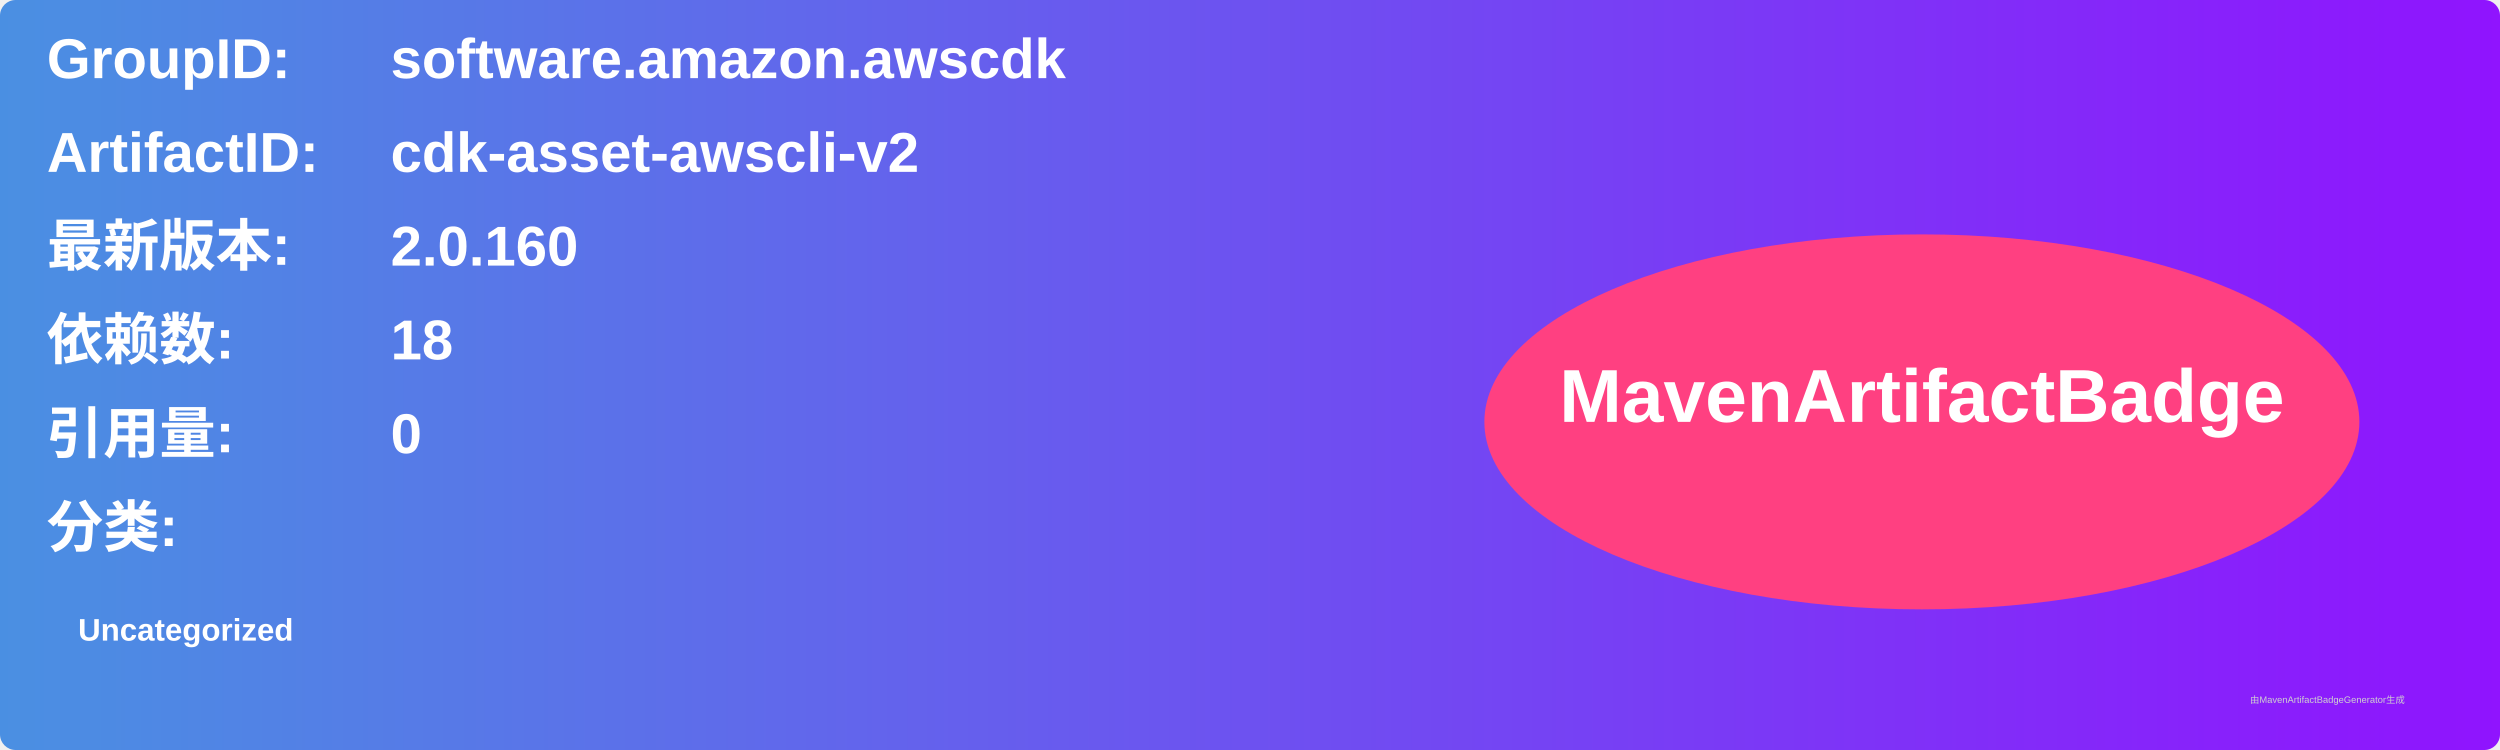
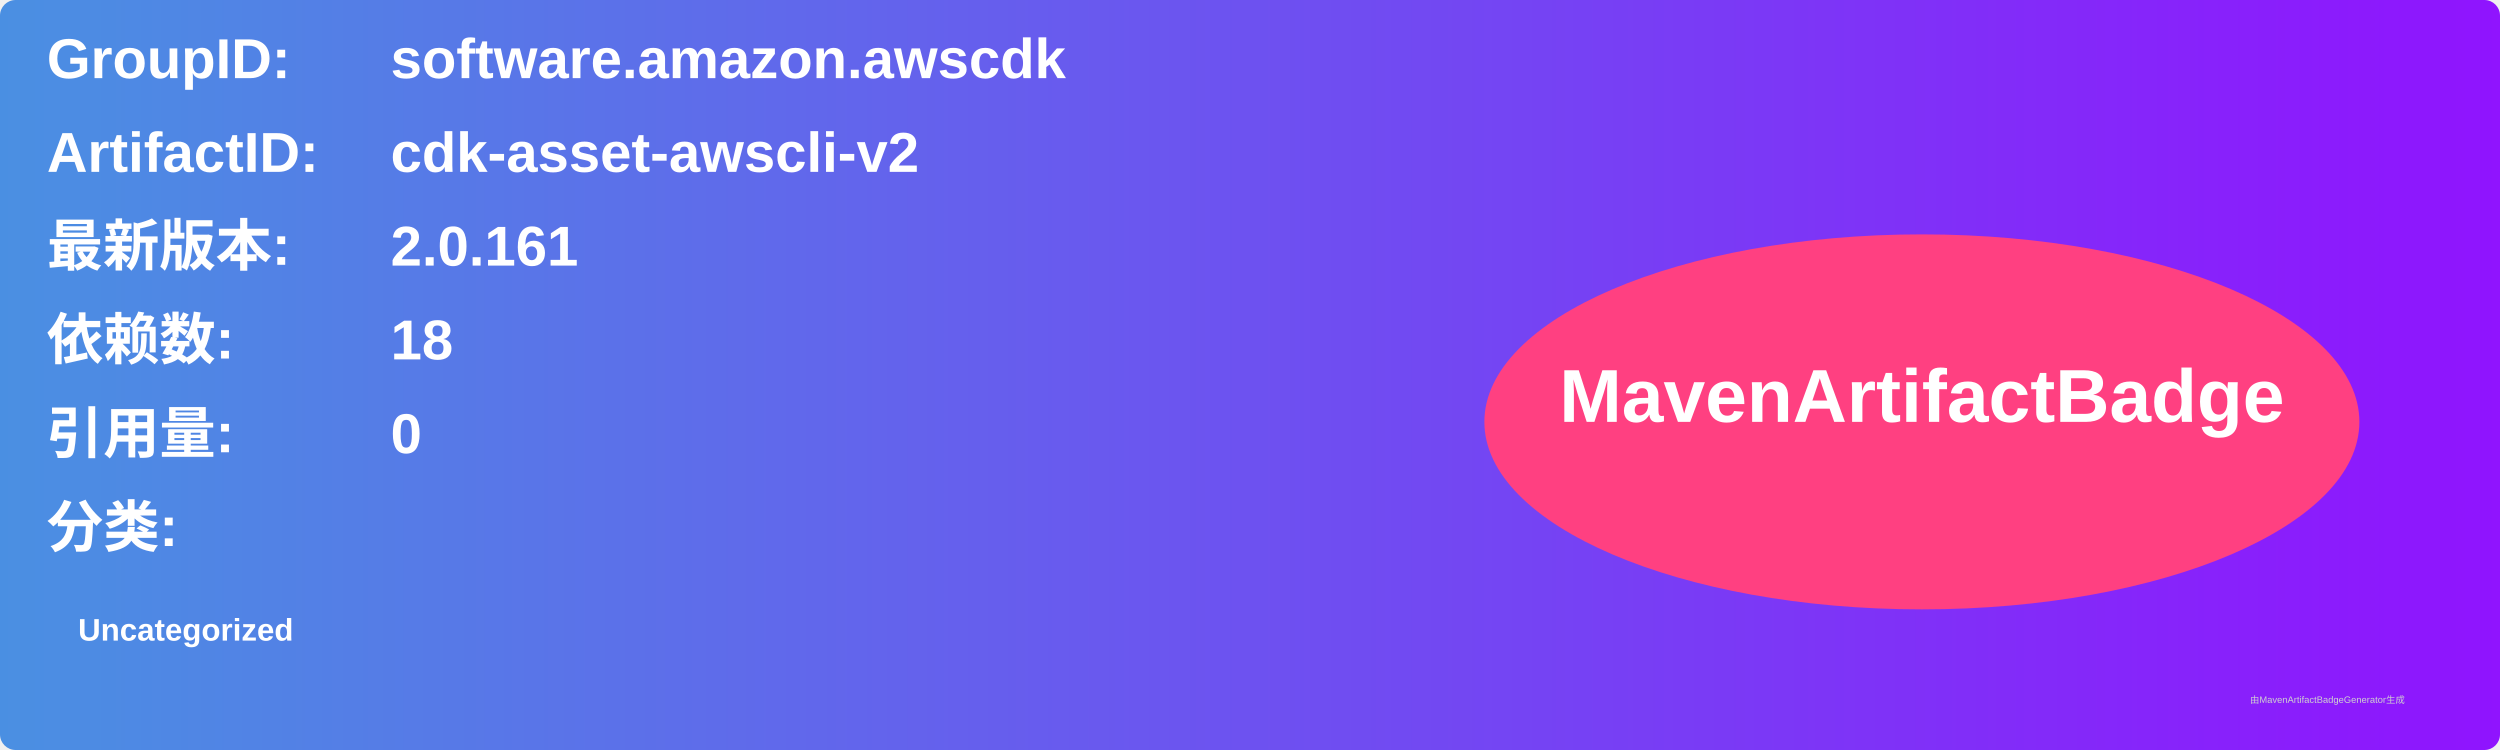
<svg xmlns="http://www.w3.org/2000/svg" width="800" height="240" viewBox="0 0 800 240">
  <linearGradient id="grad" x1="0%" y1="0%" x2="100%" y2="0%">
    <stop offset="0%" stop-color="#4a90e2" />
    <stop offset="100%" stop-color="#9013fe" />
  </linearGradient>
  <rect width="100%" height="100%" rx="5" ry="5" fill="url(#grad)" />
  <g transform="translate(15, 15)">
    <text x="0" y="10" font-family="Arial" font-size="18" fill="white" font-weight="bold" width="260">GroupID:</text>
    <text x="110" y="10" font-family="Arial" font-size="18" fill="white" font-weight="bold" width="460">software.amazon.awscdk</text>
    <text x="0" y="40" font-family="Arial" font-size="18" fill="white" font-weight="bold" width="260">ArtifactID:</text>
    <text x="110" y="40" font-family="Arial" font-size="18" fill="white" font-weight="bold" width="460">cdk-asset-awscli-v2</text>
    <text x="0" y="70" font-family="Arial" font-size="18" fill="white" font-weight="bold">最新版本:</text>
    <text x="110" y="70" font-family="Arial" font-size="18" fill="white" font-weight="bold">
-       <tspan font-weight="bold">2.0.160</tspan>
+       <tspan font-weight="bold">2.0.161</tspan>
    </text>
    <text x="0" y="100" font-family="Arial" font-size="18" fill="white" font-weight="bold">依赖数: </text>
    <text x="110" y="100" font-family="Arial" font-size="18" fill="white">
      <tspan font-weight="bold">18</tspan>
    </text>
    <text x="0" y="130" font-family="Arial" font-size="18" fill="white" font-weight="bold">引用量: </text>
    <text x="110" y="130" font-family="Arial" font-size="18" fill="white">
      <tspan font-weight="bold">0</tspan>
    </text>
    <text x="0" y="160" font-family="Arial" font-size="18" fill="white" font-weight="bold">分类:</text>
    <text x="10" y="190" font-family="Arial" font-size="10" fill="white">
      <tspan font-weight="bold">Uncategorized</tspan>
    </text>
    <ellipse cx="600" cy="120" rx="140" ry="60" fill="#ff4081" />
    <text x="600" y="120" text-anchor="middle" font-family="Arial" font-size="24" fill="white" font-weight="bold">MavenArtifactBadge</text>
  </g>
  <text x="720" y="225" font-family="Arial" font-size="3" fill="#d0d0d0">由MavenArtifactBadgeGenerator生成</text>
</svg>
